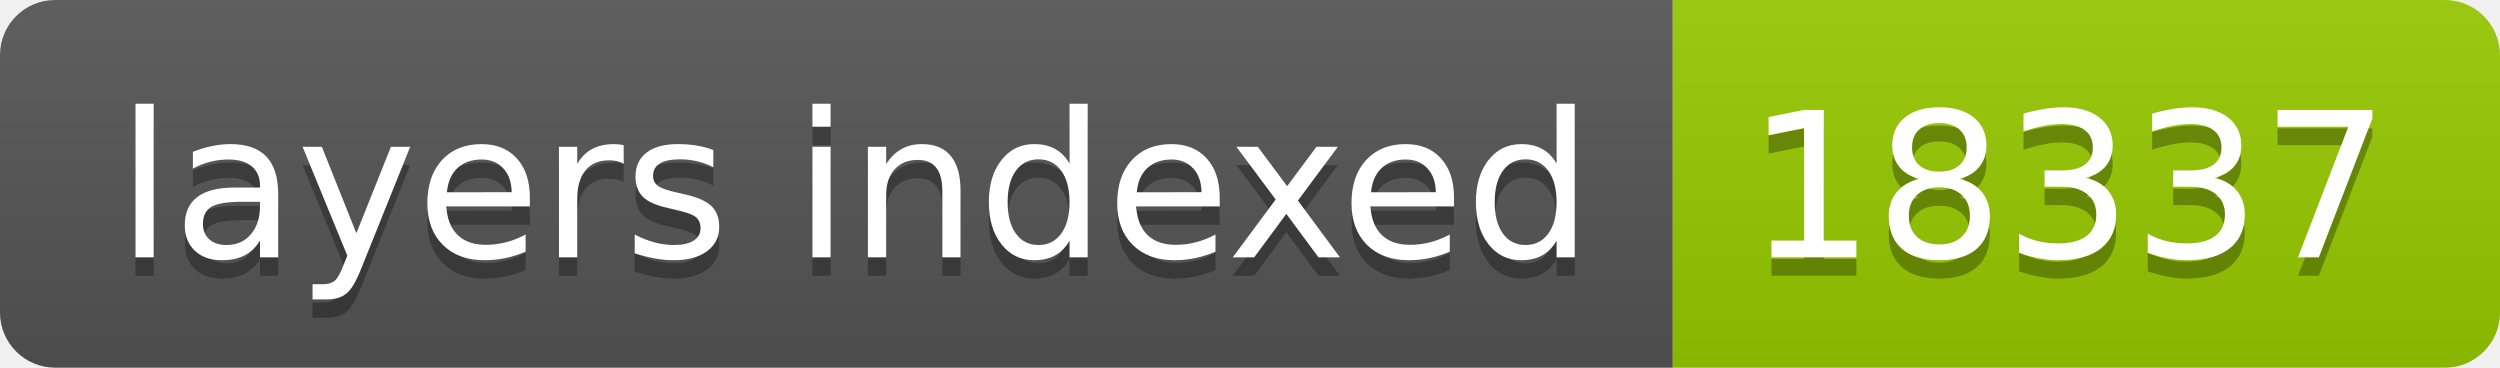
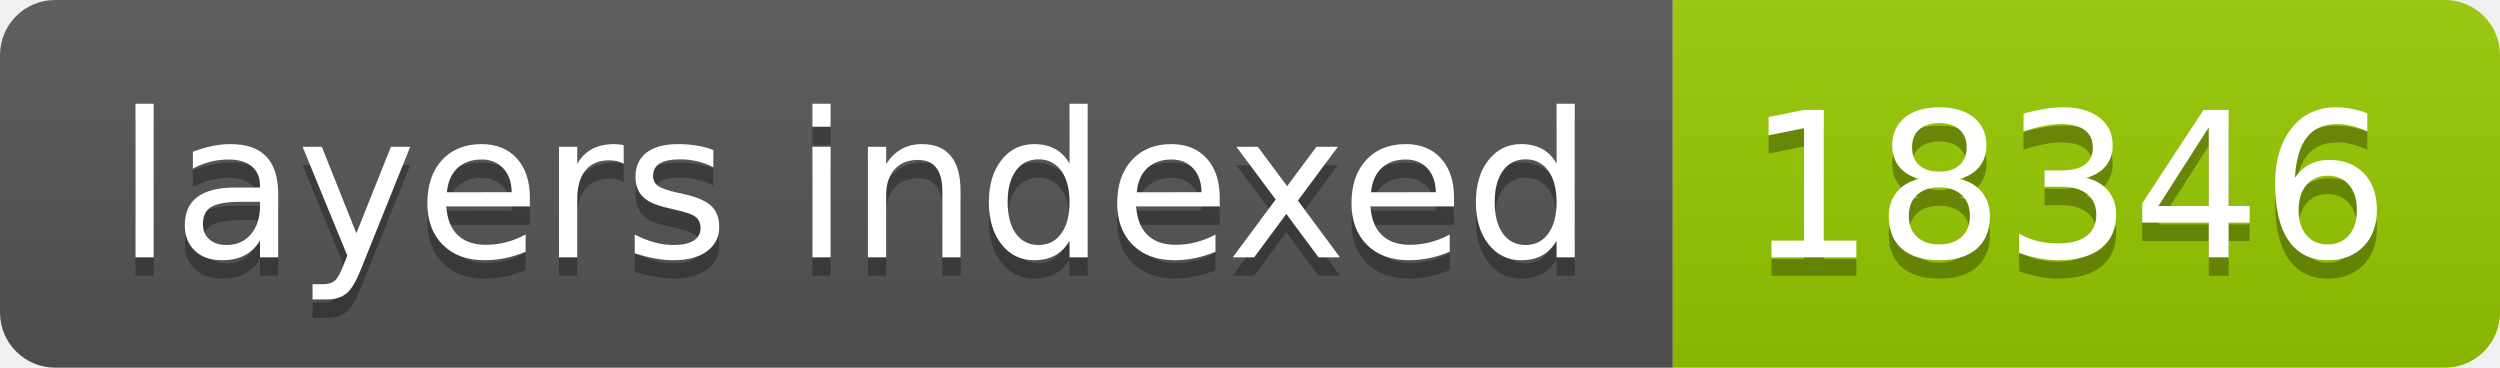
- <svg xmlns="http://www.w3.org/2000/svg" width="136" height="20" role="img" aria-label="layers indexed: 18337">
+ <svg xmlns="http://www.w3.org/2000/svg" width="136" height="20" role="img" aria-label="layers indexed: 18346">
  <linearGradient id="s" x2="0" y2="100%">
    <stop offset="0" stop-color="#bbb" stop-opacity=".1" />
    <stop offset="1" stop-opacity=".1" />
  </linearGradient>
  <clipPath id="r">
    <rect width="136" height="20" rx="3" fill="#fff" />
  </clipPath>
  <g clip-path="url(#r)">
    <rect width="91" height="20" fill="#555" />
    <rect x="91" width="45" height="20" fill="#97ca00" />
    <rect width="136" height="20" fill="url(#s)" />
  </g>
  <g fill="#fff" text-anchor="middle" font-family="Verdana,Geneva,DejaVu Sans,sans-serif" text-rendering="geometricPrecision" font-size="110">
    <text aria-hidden="true" x="465" y="150" fill="#010101" fill-opacity=".3" transform="scale(.1)" textLength="810">layers indexed</text>
    <text x="465" y="140" transform="scale(.1)" fill="#fff" textLength="810">layers indexed</text>
-     <text aria-hidden="true" x="1125" y="150" fill="#010101" fill-opacity=".3" transform="scale(.1)" textLength="350">18337</text>
-     <text x="1125" y="140" transform="scale(.1)" fill="#fff" textLength="350">18337</text>
+     <text aria-hidden="true" x="1125" y="150" fill="#010101" fill-opacity=".3" transform="scale(.1)" textLength="350">18346</text>
+     <text x="1125" y="140" transform="scale(.1)" fill="#fff" textLength="350">18346</text>
  </g>
</svg>
